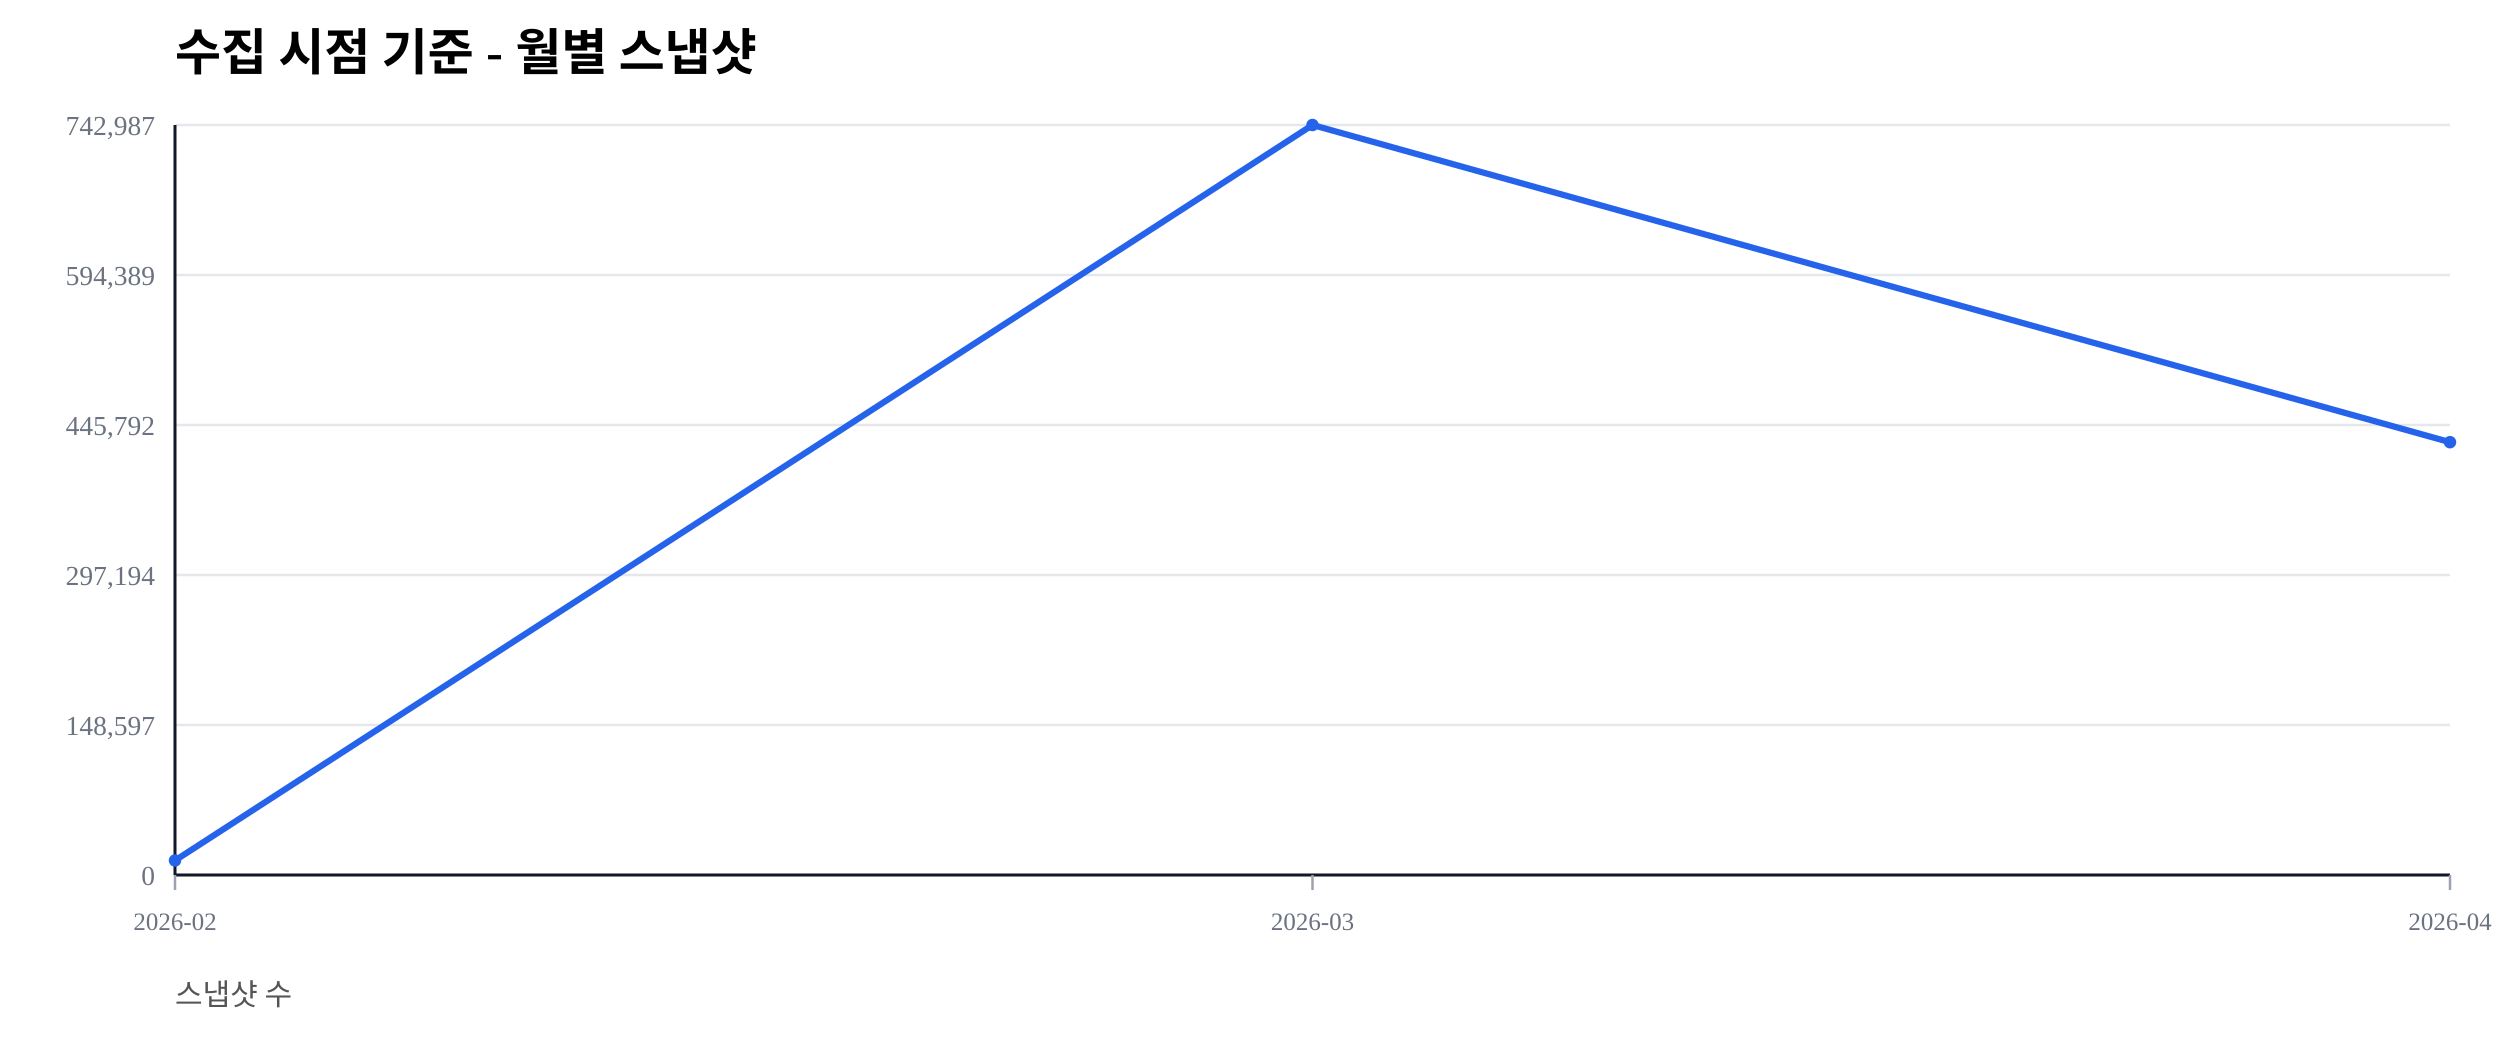
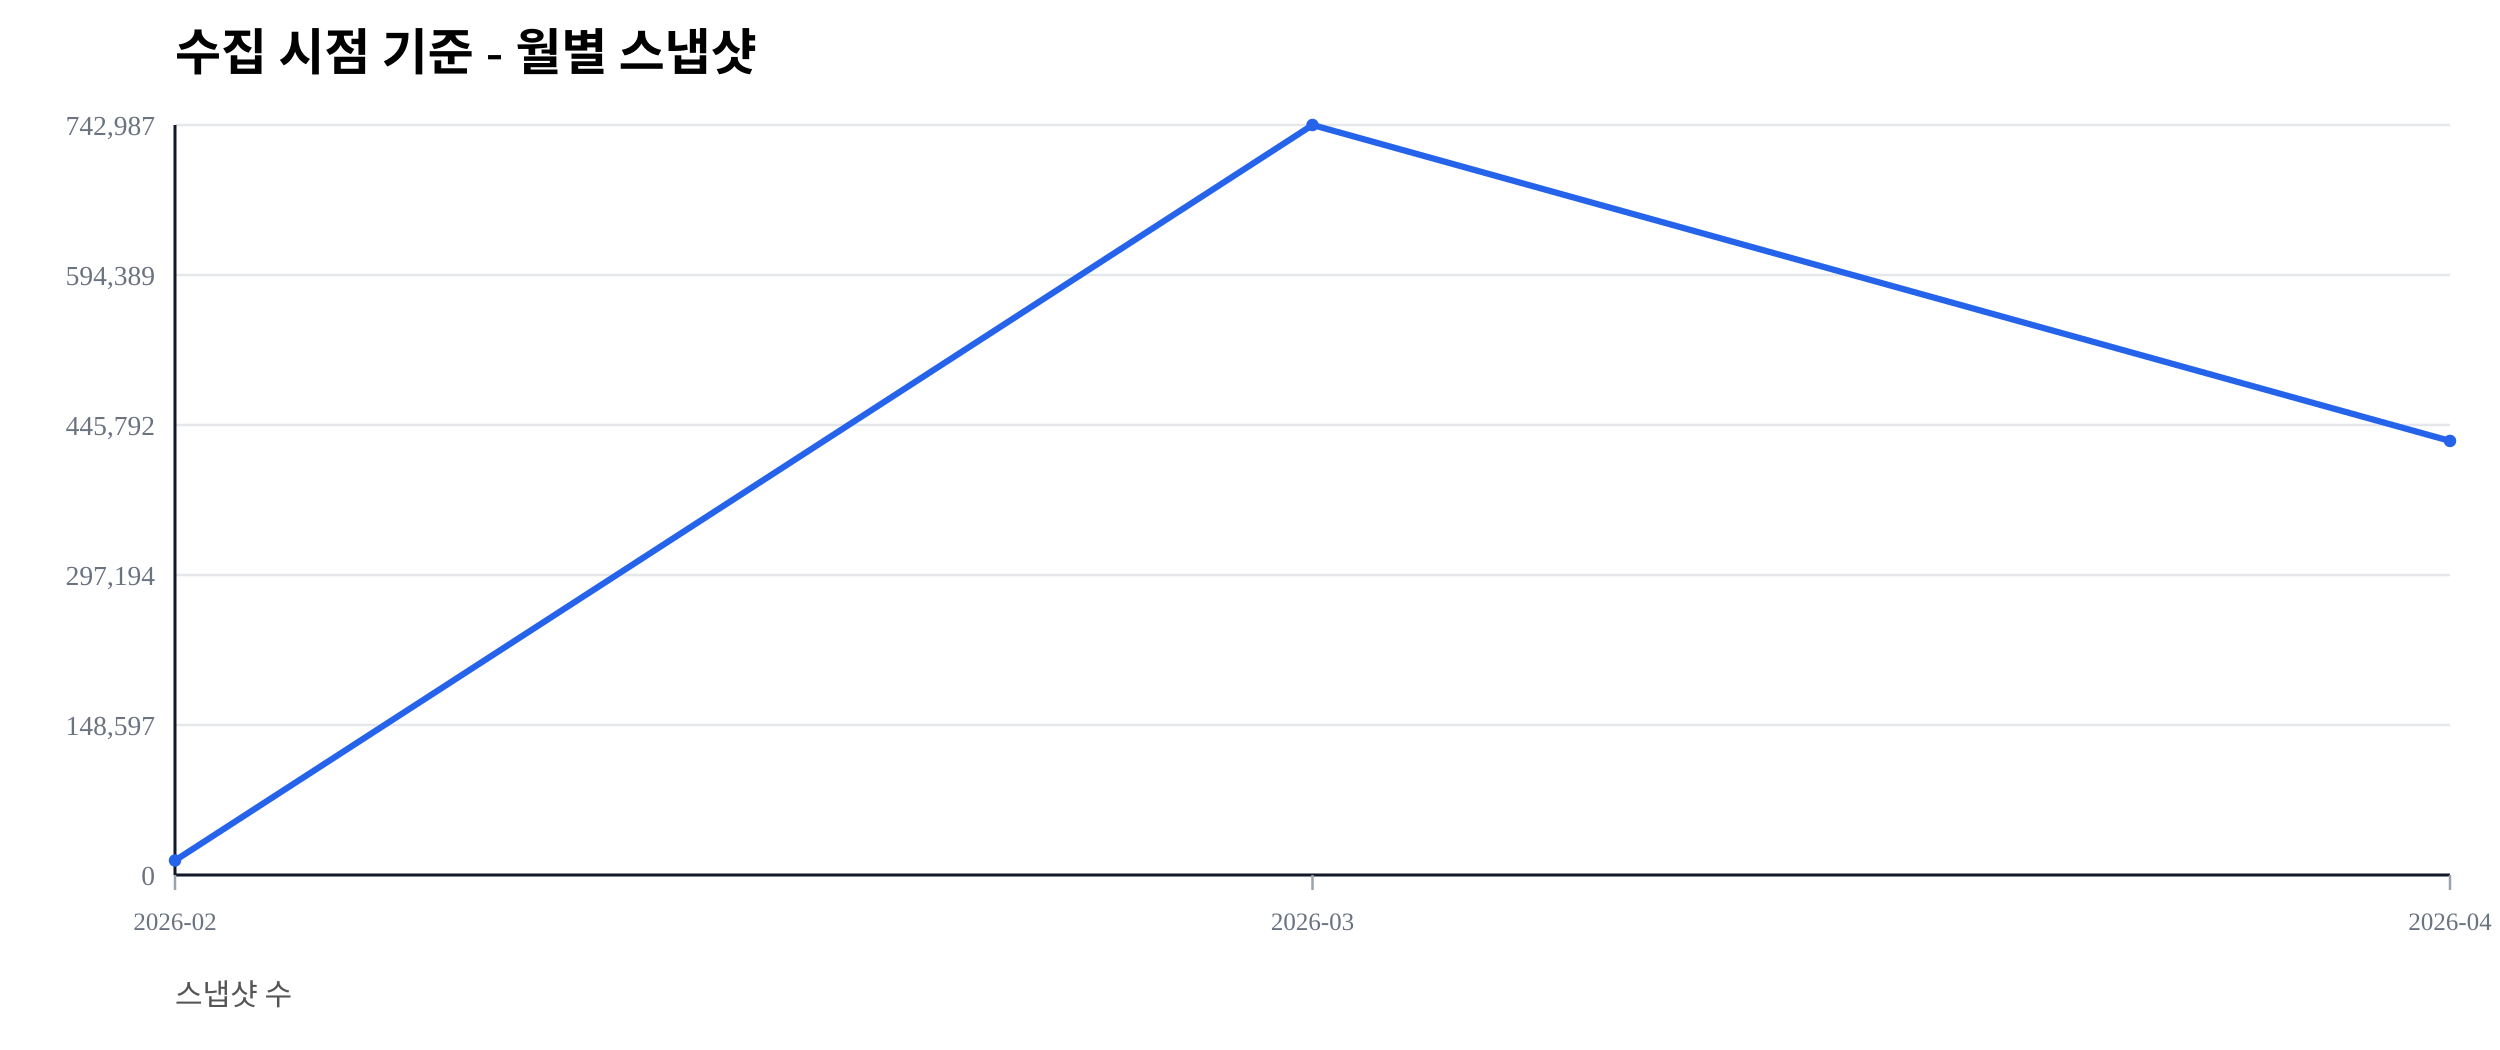
<svg xmlns="http://www.w3.org/2000/svg" width="1000" height="420" viewBox="0 0 1000 420">
  <rect width="100%" height="100%" fill="#ffffff" />
  <text x="70" y="28" font-size="20" font-weight="600">수집 시점 기준 - 월별 스냅샷</text>
  <text x="70" y="402" font-size="12" fill="#555">스냅샷 수</text>
  <line x1="70" y1="350.00" x2="980" y2="350.00" stroke="#e5e7eb" stroke-width="1" />
  <text x="62" y="354.00" font-size="11" fill="#6b7280" text-anchor="end">0</text>
  <line x1="70" y1="290.00" x2="980" y2="290.00" stroke="#e5e7eb" stroke-width="1" />
  <text x="62" y="294.00" font-size="11" fill="#6b7280" text-anchor="end">148,597</text>
  <line x1="70" y1="230.00" x2="980" y2="230.00" stroke="#e5e7eb" stroke-width="1" />
  <text x="62" y="234.00" font-size="11" fill="#6b7280" text-anchor="end">297,194</text>
  <line x1="70" y1="170.00" x2="980" y2="170.00" stroke="#e5e7eb" stroke-width="1" />
  <text x="62" y="174.00" font-size="11" fill="#6b7280" text-anchor="end">445,792</text>
  <line x1="70" y1="110.00" x2="980" y2="110.00" stroke="#e5e7eb" stroke-width="1" />
  <text x="62" y="114.00" font-size="11" fill="#6b7280" text-anchor="end">594,389</text>
  <line x1="70" y1="50.00" x2="980" y2="50.00" stroke="#e5e7eb" stroke-width="1" />
  <text x="62" y="54.00" font-size="11" fill="#6b7280" text-anchor="end">742,987</text>
  <line x1="70" y1="350" x2="980" y2="350" stroke="#111827" stroke-width="1.2" />
  <line x1="70" y1="50" x2="70" y2="350" stroke="#111827" stroke-width="1.2" />
  <line x1="70.00" y1="350" x2="70.00" y2="356" stroke="#9ca3af" stroke-width="1" />
  <text x="70.00" y="372" font-size="10" fill="#6b7280" text-anchor="middle">2026-02</text>
  <line x1="525.00" y1="350" x2="525.00" y2="356" stroke="#9ca3af" stroke-width="1" />
  <text x="525.00" y="372" font-size="10" fill="#6b7280" text-anchor="middle">2026-03</text>
  <line x1="980.00" y1="350" x2="980.00" y2="356" stroke="#9ca3af" stroke-width="1" />
  <text x="980.00" y="372" font-size="10" fill="#6b7280" text-anchor="middle">2026-04</text>
-   <polyline fill="none" stroke="#2563eb" stroke-width="2.5" points="70.00,344.19 525.00,50.00 980.00,176.88" />
+   <polyline fill="none" stroke="#2563eb" stroke-width="2.5" points="70.00,344.19 525.00,50.00 980.00,176.38" />
  <circle cx="70.00" cy="344.19" r="2.5" fill="#2563eb" />
  <circle cx="525.00" cy="50.00" r="2.5" fill="#2563eb" />
-   <circle cx="980.00" cy="176.88" r="2.5" fill="#2563eb" />
+   <circle cx="980.00" cy="176.38" r="2.5" fill="#2563eb" />
</svg>
